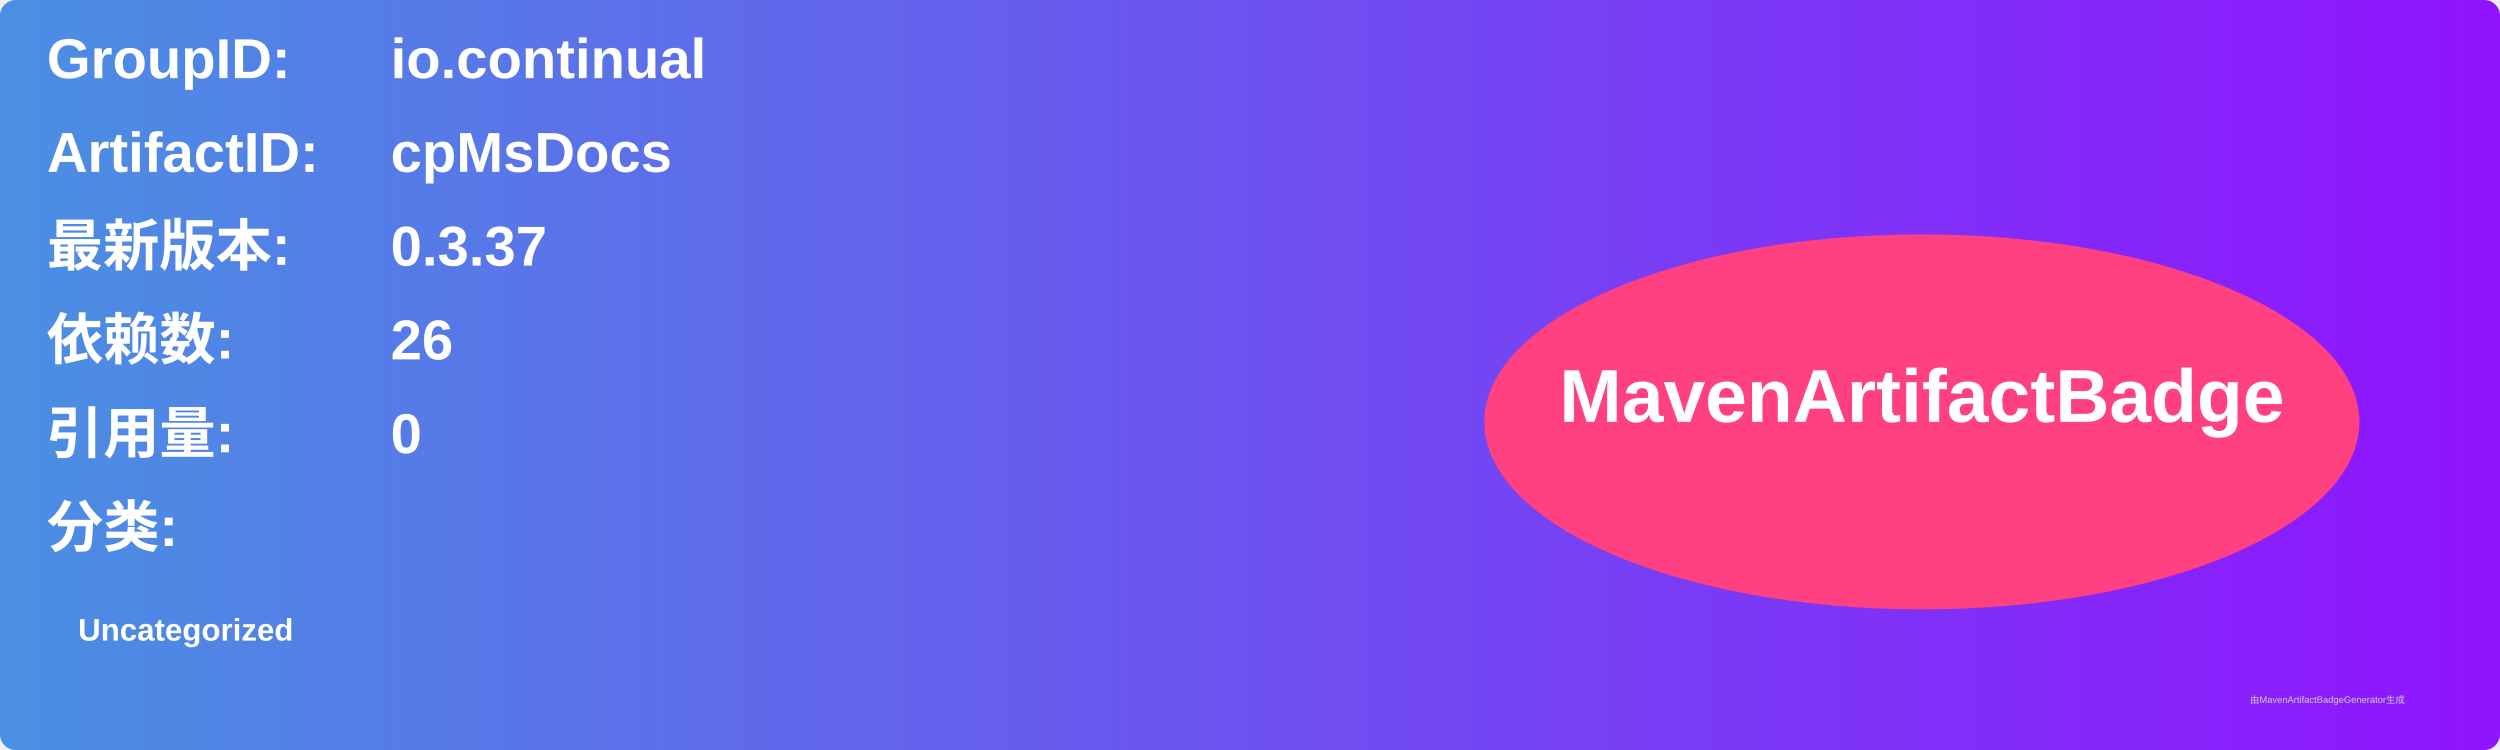
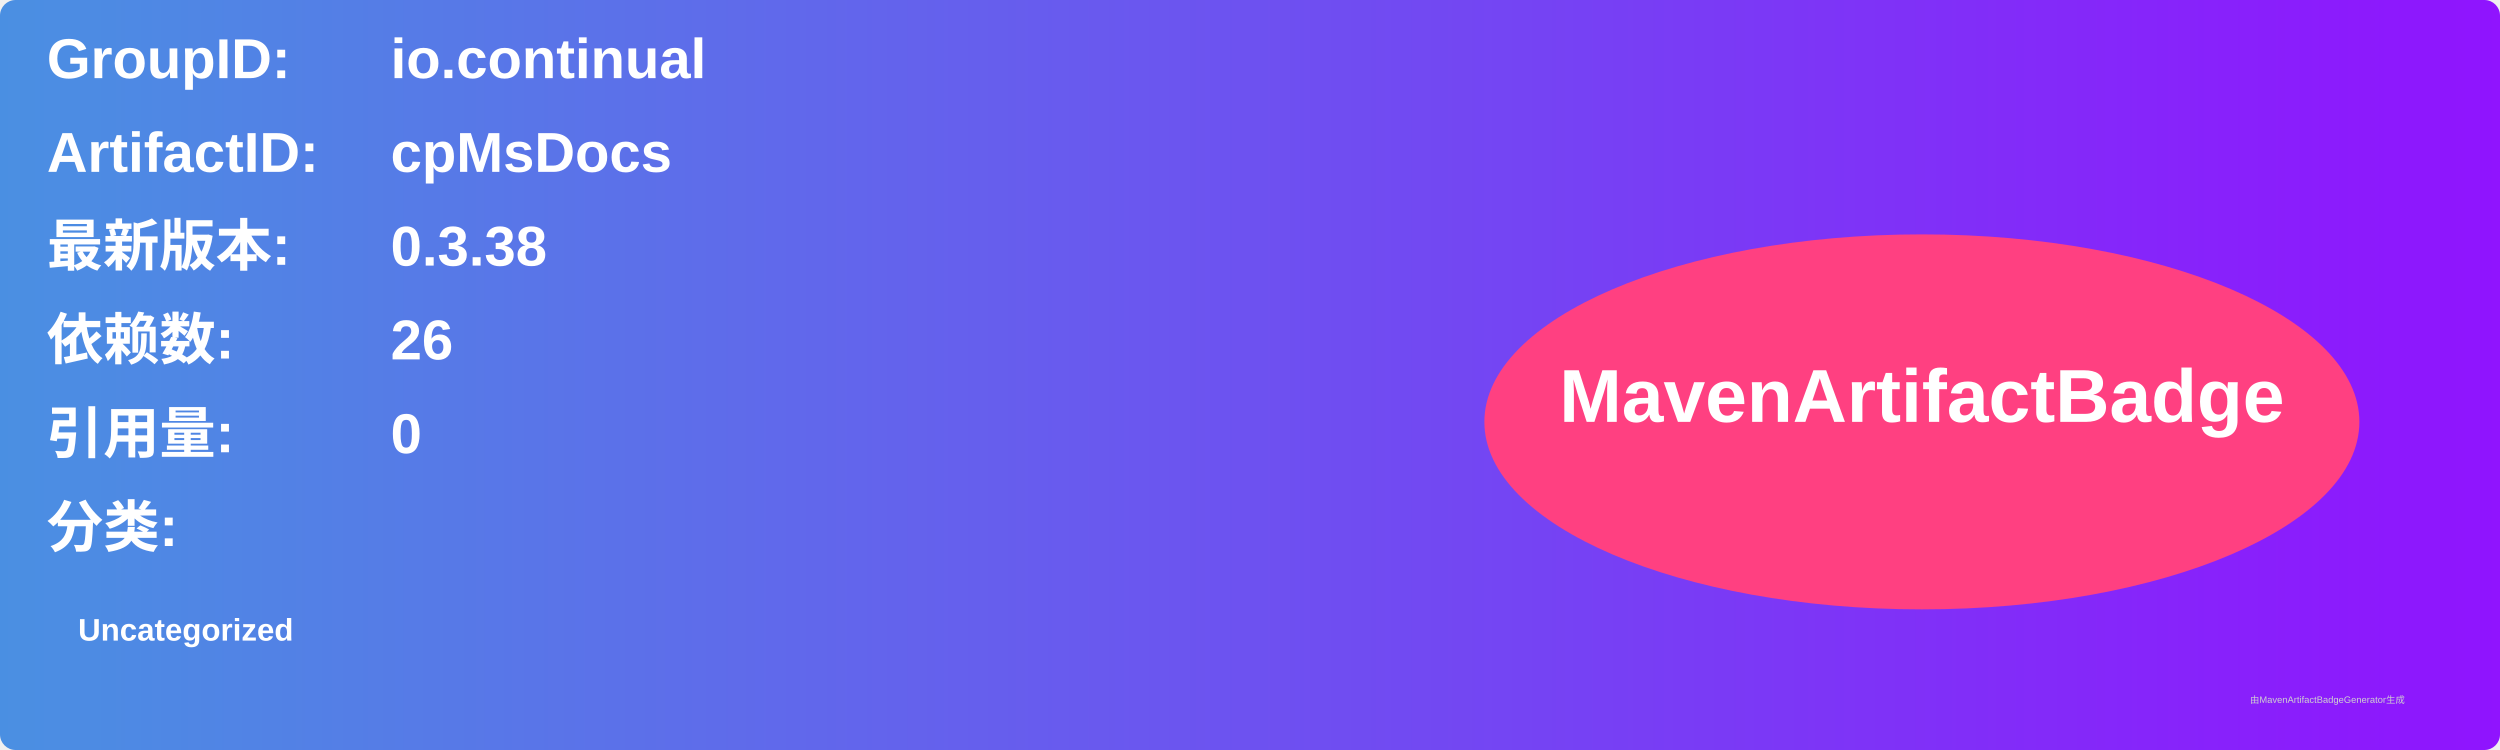
<svg xmlns="http://www.w3.org/2000/svg" width="800" height="240" viewBox="0 0 800 240">
  <linearGradient id="grad" x1="0%" y1="0%" x2="100%" y2="0%">
    <stop offset="0%" stop-color="#4a90e2" />
    <stop offset="100%" stop-color="#9013fe" />
  </linearGradient>
  <rect width="100%" height="100%" rx="5" ry="5" fill="url(#grad)" />
  <g transform="translate(15, 15)">
    <text x="0" y="10" font-family="Arial" font-size="18" fill="white" font-weight="bold" width="260">GroupID:</text>
    <text x="110" y="10" font-family="Arial" font-size="18" fill="white" font-weight="bold" width="460">io.continual</text>
    <text x="0" y="40" font-family="Arial" font-size="18" fill="white" font-weight="bold" width="260">ArtifactID:</text>
    <text x="110" y="40" font-family="Arial" font-size="18" fill="white" font-weight="bold" width="460">cpMsDocs</text>
    <text x="0" y="70" font-family="Arial" font-size="18" fill="white" font-weight="bold">最新版本:</text>
    <text x="110" y="70" font-family="Arial" font-size="18" fill="white" font-weight="bold">
-       <tspan font-weight="bold">0.3.37</tspan>
+       <tspan font-weight="bold">0.3.38</tspan>
    </text>
    <text x="0" y="100" font-family="Arial" font-size="18" fill="white" font-weight="bold">依赖数: </text>
    <text x="110" y="100" font-family="Arial" font-size="18" fill="white">
      <tspan font-weight="bold">26</tspan>
    </text>
    <text x="0" y="130" font-family="Arial" font-size="18" fill="white" font-weight="bold">引用量: </text>
    <text x="110" y="130" font-family="Arial" font-size="18" fill="white">
      <tspan font-weight="bold">0</tspan>
    </text>
    <text x="0" y="160" font-family="Arial" font-size="18" fill="white" font-weight="bold">分类:</text>
    <text x="10" y="190" font-family="Arial" font-size="10" fill="white">
      <tspan font-weight="bold">Uncategorized</tspan>
    </text>
    <ellipse cx="600" cy="120" rx="140" ry="60" fill="#ff4081" />
    <text x="600" y="120" text-anchor="middle" font-family="Arial" font-size="24" fill="white" font-weight="bold">MavenArtifactBadge</text>
  </g>
  <text x="720" y="225" font-family="Arial" font-size="3" fill="#d0d0d0">由MavenArtifactBadgeGenerator生成</text>
</svg>
